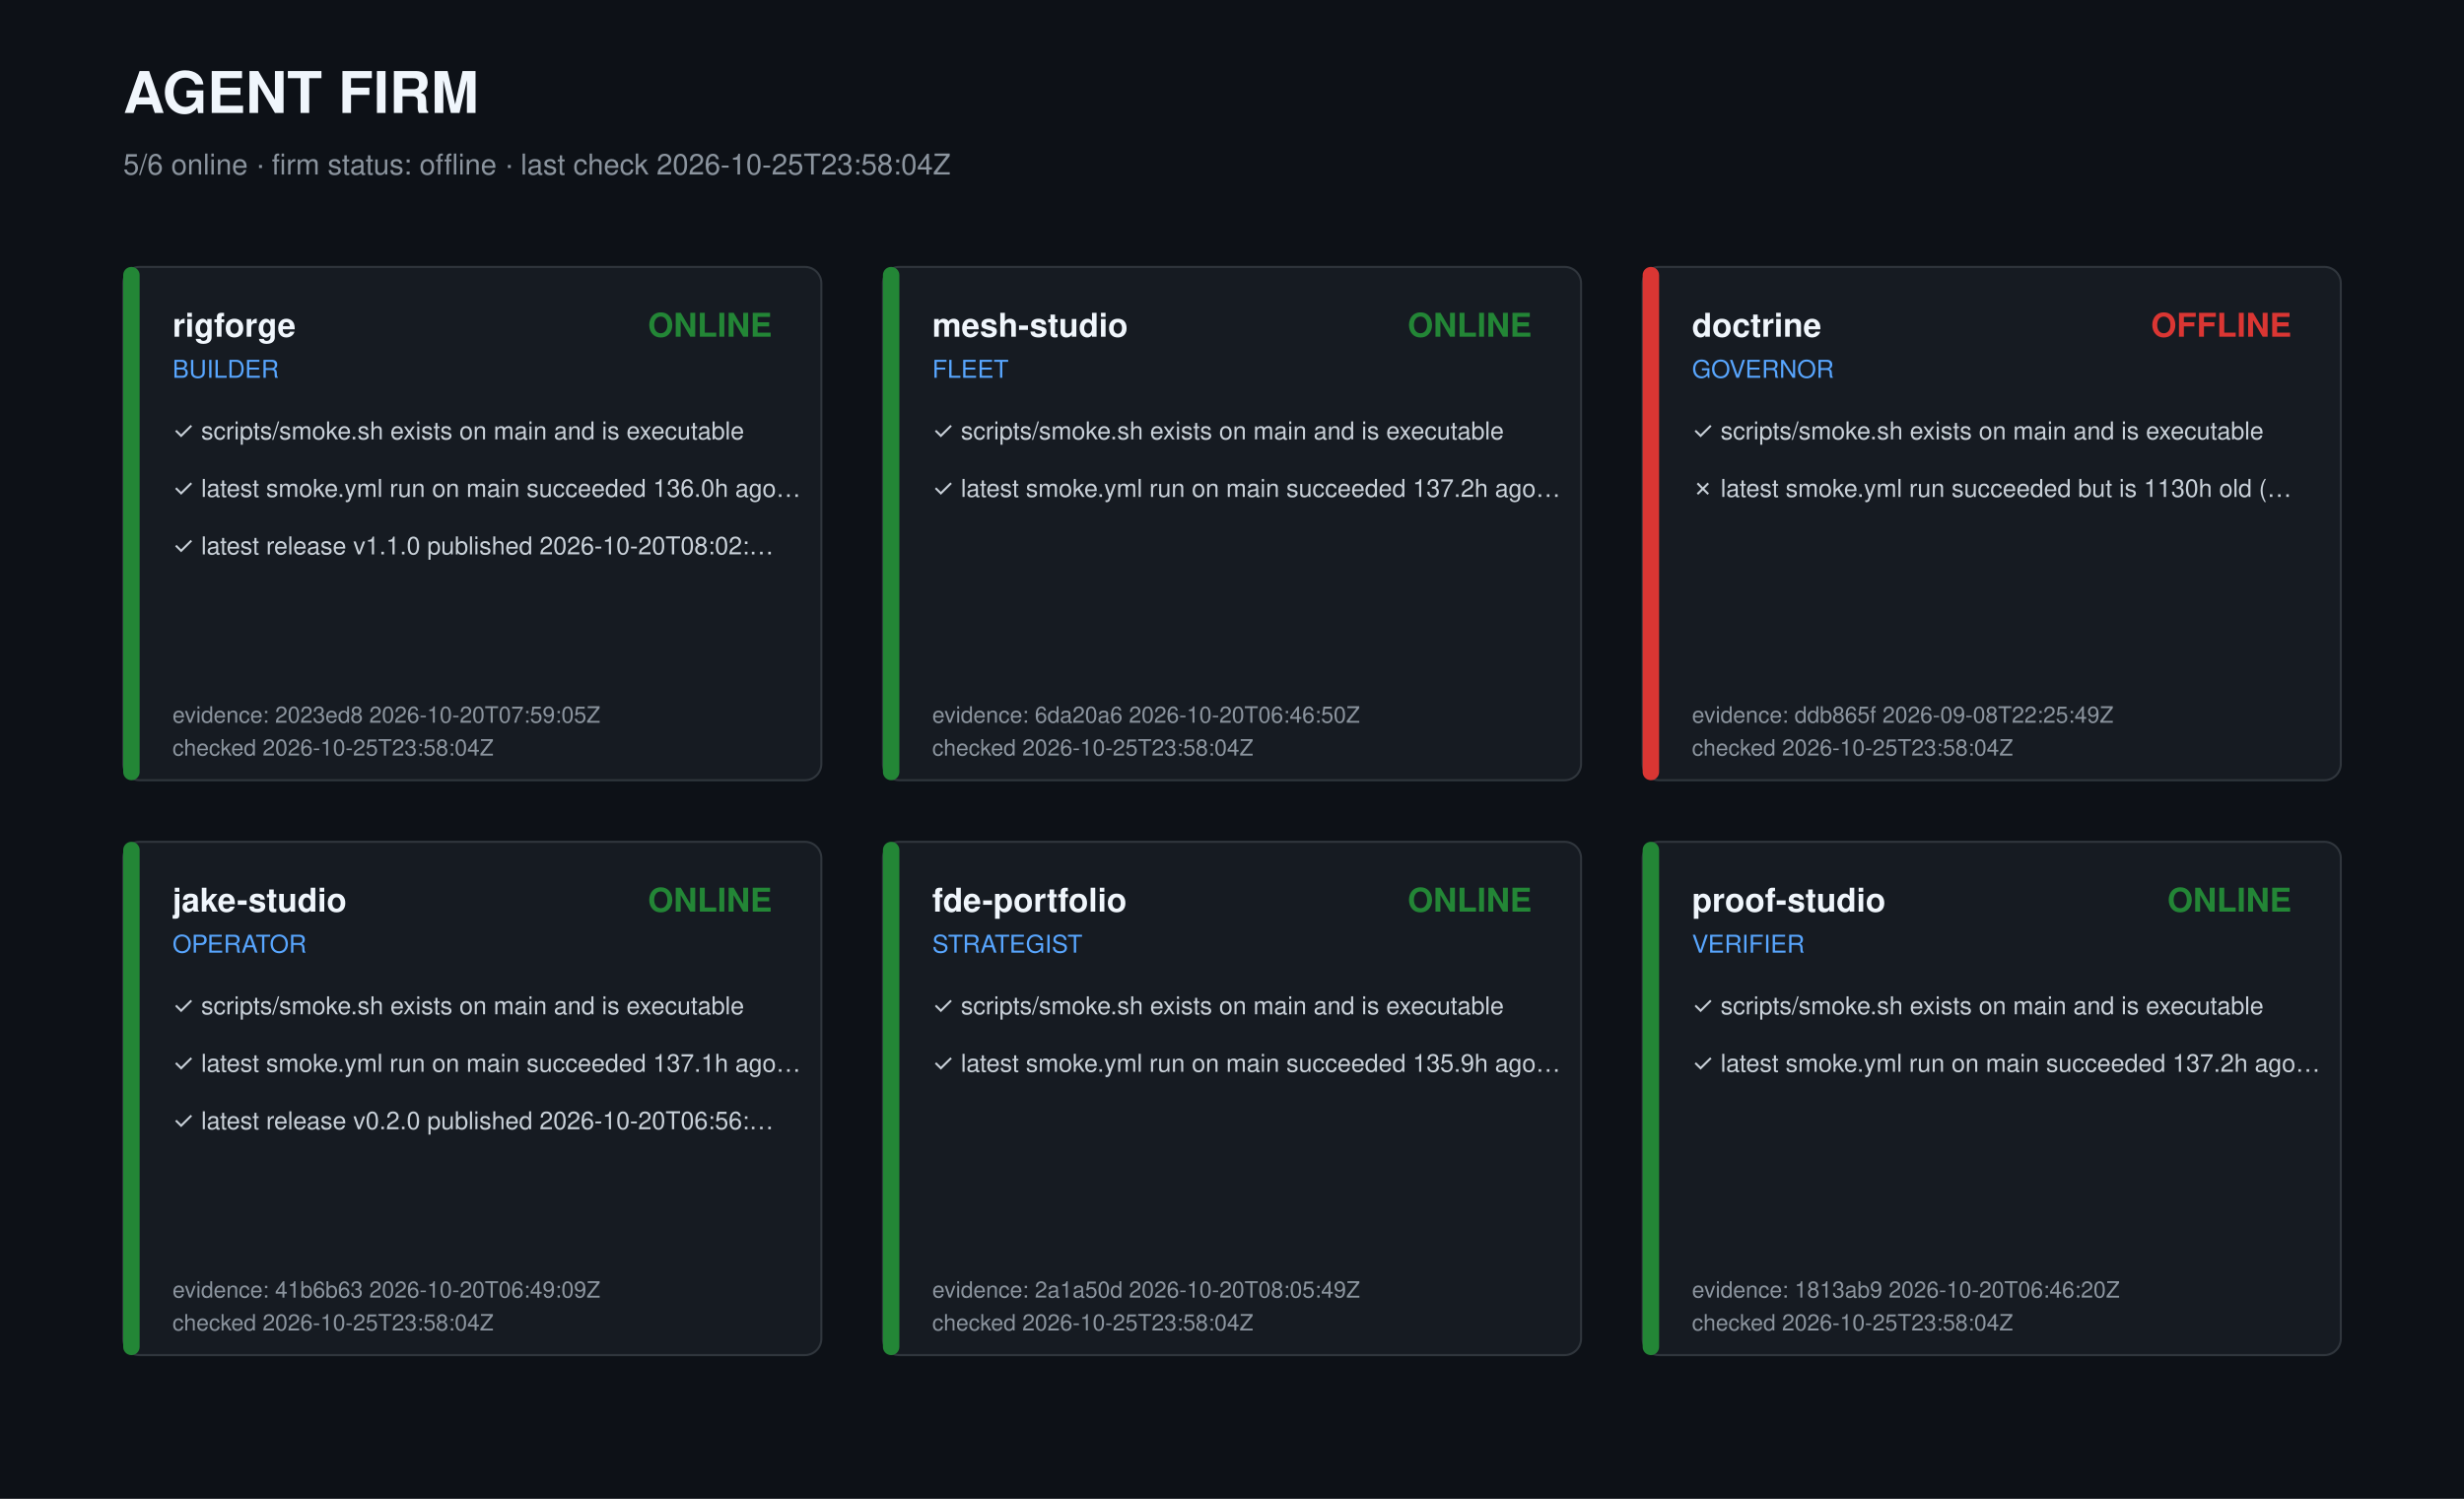
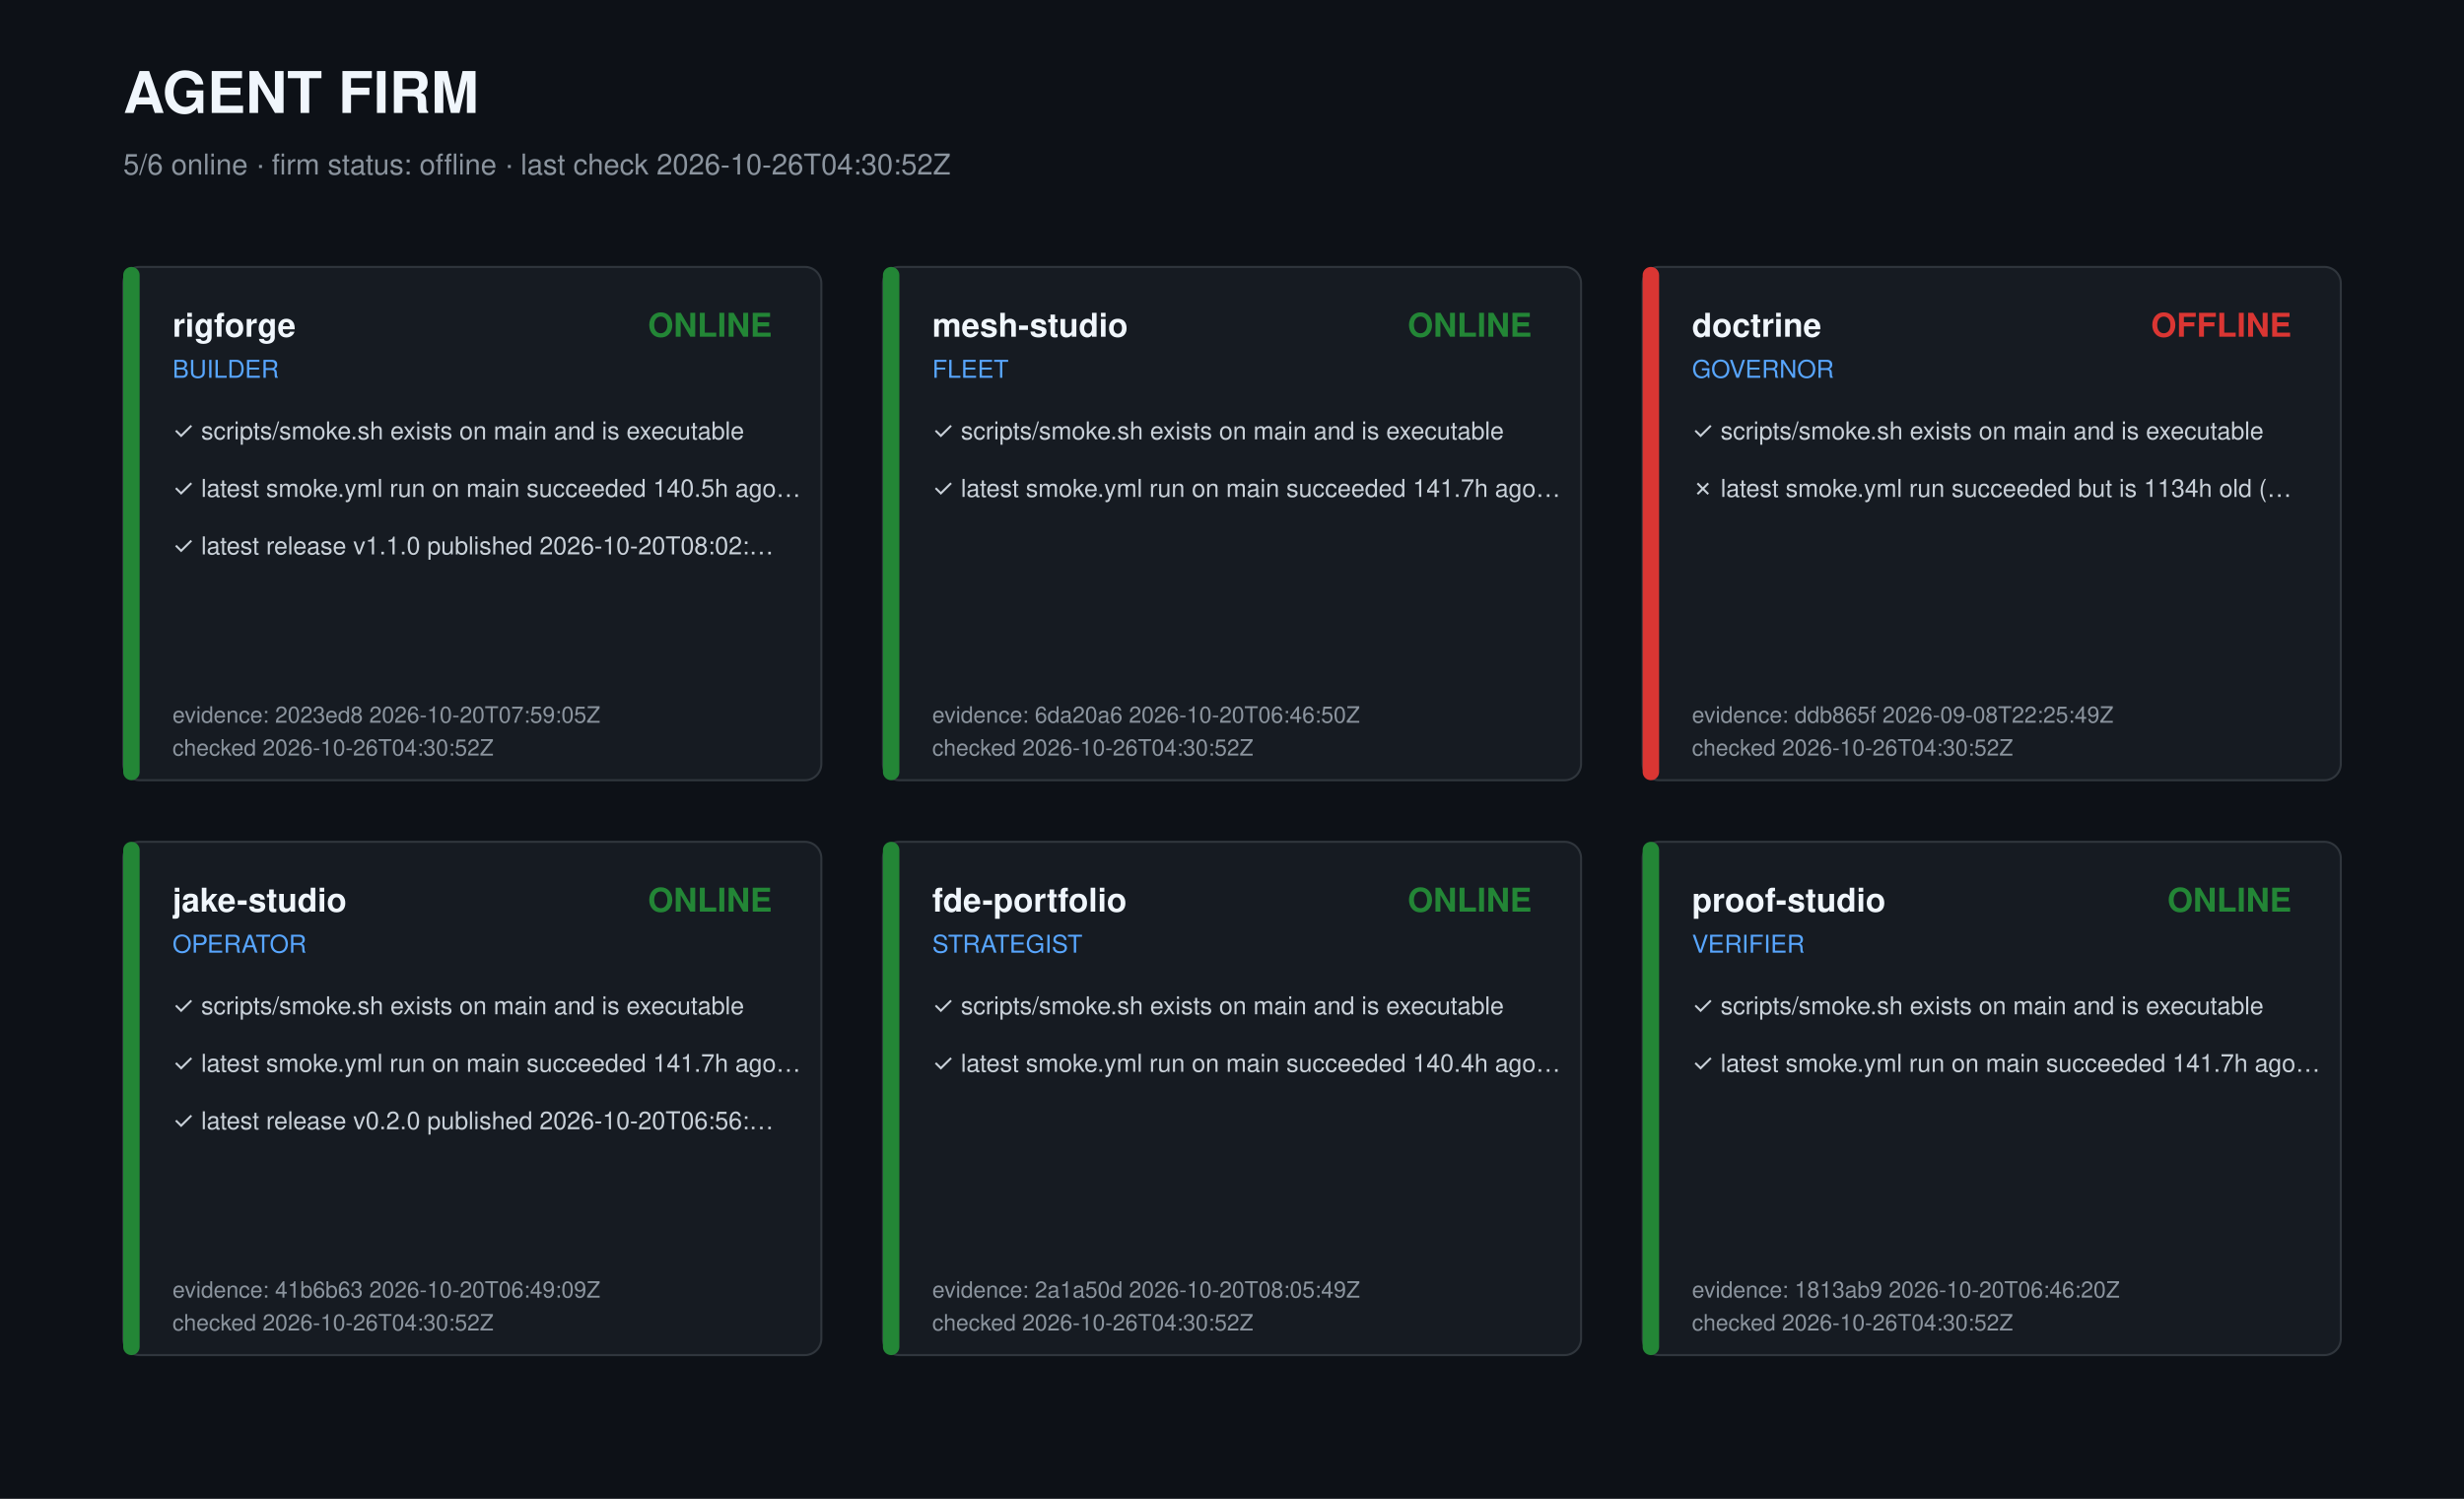
<svg xmlns="http://www.w3.org/2000/svg" width="1200" height="730" viewBox="0 0 1200 730" role="img" aria-label="Agent firm dashboard">
  <style>text{font-family:-apple-system,Segoe UI,Helvetica,Arial,sans-serif;fill:#c9d1d9}.t{font-size:28px;font-weight:700;fill:#f0f6fc}.s{font-size:14px;fill:#8b949e}.r{font-size:16px;font-weight:600;fill:#f0f6fc}.k{font-size:12px;fill:#58a6ff}.c{font-size:12px}.m{font-size:11px;fill:#8b949e}</style>
  <rect width="1200" height="730" fill="#0d1117" />
  <text class="t" x="60" y="55">AGENT FIRM</text>
-   <text class="s" x="60" y="85">5/6 online · firm status: offline · last check 2026-10-25T23:58:04Z</text>
+   <text class="s" x="60" y="85">5/6 online · firm status: offline · last check 2026-10-26T04:30:52Z</text>
  <g transform="translate(60,130)">
    <rect width="340" height="250" rx="8" fill="#161b22" stroke="#30363d" />
    <rect width="8" height="250" rx="4" fill="#238636" />
    <text class="r" x="24" y="34">rigforge</text>
    <text class="k" x="24" y="54">BUILDER</text>
    <text class="r" x="316" y="34" text-anchor="end" fill="#238636" style="fill:#238636">ONLINE</text>
    <text class="c" x="24" y="84">✓ scripts/smoke.sh exists on main and is executable</text>
-     <text class="c" x="24" y="112">✓ latest smoke.yml run on main succeeded 136.0h ago…</text>
+     <text class="c" x="24" y="112">✓ latest smoke.yml run on main succeeded 140.5h ago…</text>
    <text class="c" x="24" y="140">✓ latest release v1.1.0 published 2026-10-20T08:02:…</text>
    <text class="m" x="24" y="222">evidence: 2023ed8 2026-10-20T07:59:05Z</text>
-     <text class="m" x="24" y="238">checked 2026-10-25T23:58:04Z</text>
+     <text class="m" x="24" y="238">checked 2026-10-26T04:30:52Z</text>
  </g>
  <g transform="translate(430,130)">
    <rect width="340" height="250" rx="8" fill="#161b22" stroke="#30363d" />
    <rect width="8" height="250" rx="4" fill="#238636" />
    <text class="r" x="24" y="34">mesh-studio</text>
    <text class="k" x="24" y="54">FLEET</text>
    <text class="r" x="316" y="34" text-anchor="end" fill="#238636" style="fill:#238636">ONLINE</text>
    <text class="c" x="24" y="84">✓ scripts/smoke.sh exists on main and is executable</text>
-     <text class="c" x="24" y="112">✓ latest smoke.yml run on main succeeded 137.2h ago…</text>
+     <text class="c" x="24" y="112">✓ latest smoke.yml run on main succeeded 141.7h ago…</text>
    <text class="m" x="24" y="222">evidence: 6da20a6 2026-10-20T06:46:50Z</text>
-     <text class="m" x="24" y="238">checked 2026-10-25T23:58:04Z</text>
+     <text class="m" x="24" y="238">checked 2026-10-26T04:30:52Z</text>
  </g>
  <g transform="translate(800,130)">
    <rect width="340" height="250" rx="8" fill="#161b22" stroke="#30363d" />
    <rect width="8" height="250" rx="4" fill="#da3633" />
    <text class="r" x="24" y="34">doctrine</text>
    <text class="k" x="24" y="54">GOVERNOR</text>
    <text class="r" x="316" y="34" text-anchor="end" fill="#da3633" style="fill:#da3633">OFFLINE</text>
    <text class="c" x="24" y="84">✓ scripts/smoke.sh exists on main and is executable</text>
-     <text class="c" x="24" y="112">✗ latest smoke.yml run succeeded but is 1130h old (…</text>
+     <text class="c" x="24" y="112">✗ latest smoke.yml run succeeded but is 1134h old (…</text>
    <text class="m" x="24" y="222">evidence: ddb865f 2026-09-08T22:25:49Z</text>
-     <text class="m" x="24" y="238">checked 2026-10-25T23:58:04Z</text>
+     <text class="m" x="24" y="238">checked 2026-10-26T04:30:52Z</text>
  </g>
  <g transform="translate(60,410)">
    <rect width="340" height="250" rx="8" fill="#161b22" stroke="#30363d" />
    <rect width="8" height="250" rx="4" fill="#238636" />
    <text class="r" x="24" y="34">jake-studio</text>
    <text class="k" x="24" y="54">OPERATOR</text>
    <text class="r" x="316" y="34" text-anchor="end" fill="#238636" style="fill:#238636">ONLINE</text>
    <text class="c" x="24" y="84">✓ scripts/smoke.sh exists on main and is executable</text>
-     <text class="c" x="24" y="112">✓ latest smoke.yml run on main succeeded 137.1h ago…</text>
+     <text class="c" x="24" y="112">✓ latest smoke.yml run on main succeeded 141.7h ago…</text>
    <text class="c" x="24" y="140">✓ latest release v0.2.0 published 2026-10-20T06:56:…</text>
    <text class="m" x="24" y="222">evidence: 41b6b63 2026-10-20T06:49:09Z</text>
-     <text class="m" x="24" y="238">checked 2026-10-25T23:58:04Z</text>
+     <text class="m" x="24" y="238">checked 2026-10-26T04:30:52Z</text>
  </g>
  <g transform="translate(430,410)">
    <rect width="340" height="250" rx="8" fill="#161b22" stroke="#30363d" />
    <rect width="8" height="250" rx="4" fill="#238636" />
    <text class="r" x="24" y="34">fde-portfolio</text>
    <text class="k" x="24" y="54">STRATEGIST</text>
    <text class="r" x="316" y="34" text-anchor="end" fill="#238636" style="fill:#238636">ONLINE</text>
    <text class="c" x="24" y="84">✓ scripts/smoke.sh exists on main and is executable</text>
-     <text class="c" x="24" y="112">✓ latest smoke.yml run on main succeeded 135.9h ago…</text>
+     <text class="c" x="24" y="112">✓ latest smoke.yml run on main succeeded 140.4h ago…</text>
    <text class="m" x="24" y="222">evidence: 2a1a50d 2026-10-20T08:05:49Z</text>
-     <text class="m" x="24" y="238">checked 2026-10-25T23:58:04Z</text>
+     <text class="m" x="24" y="238">checked 2026-10-26T04:30:52Z</text>
  </g>
  <g transform="translate(800,410)">
    <rect width="340" height="250" rx="8" fill="#161b22" stroke="#30363d" />
    <rect width="8" height="250" rx="4" fill="#238636" />
    <text class="r" x="24" y="34">proof-studio</text>
    <text class="k" x="24" y="54">VERIFIER</text>
    <text class="r" x="316" y="34" text-anchor="end" fill="#238636" style="fill:#238636">ONLINE</text>
    <text class="c" x="24" y="84">✓ scripts/smoke.sh exists on main and is executable</text>
-     <text class="c" x="24" y="112">✓ latest smoke.yml run on main succeeded 137.2h ago…</text>
+     <text class="c" x="24" y="112">✓ latest smoke.yml run on main succeeded 141.7h ago…</text>
    <text class="m" x="24" y="222">evidence: 1813ab9 2026-10-20T06:46:20Z</text>
-     <text class="m" x="24" y="238">checked 2026-10-25T23:58:04Z</text>
+     <text class="m" x="24" y="238">checked 2026-10-26T04:30:52Z</text>
  </g>
</svg>
